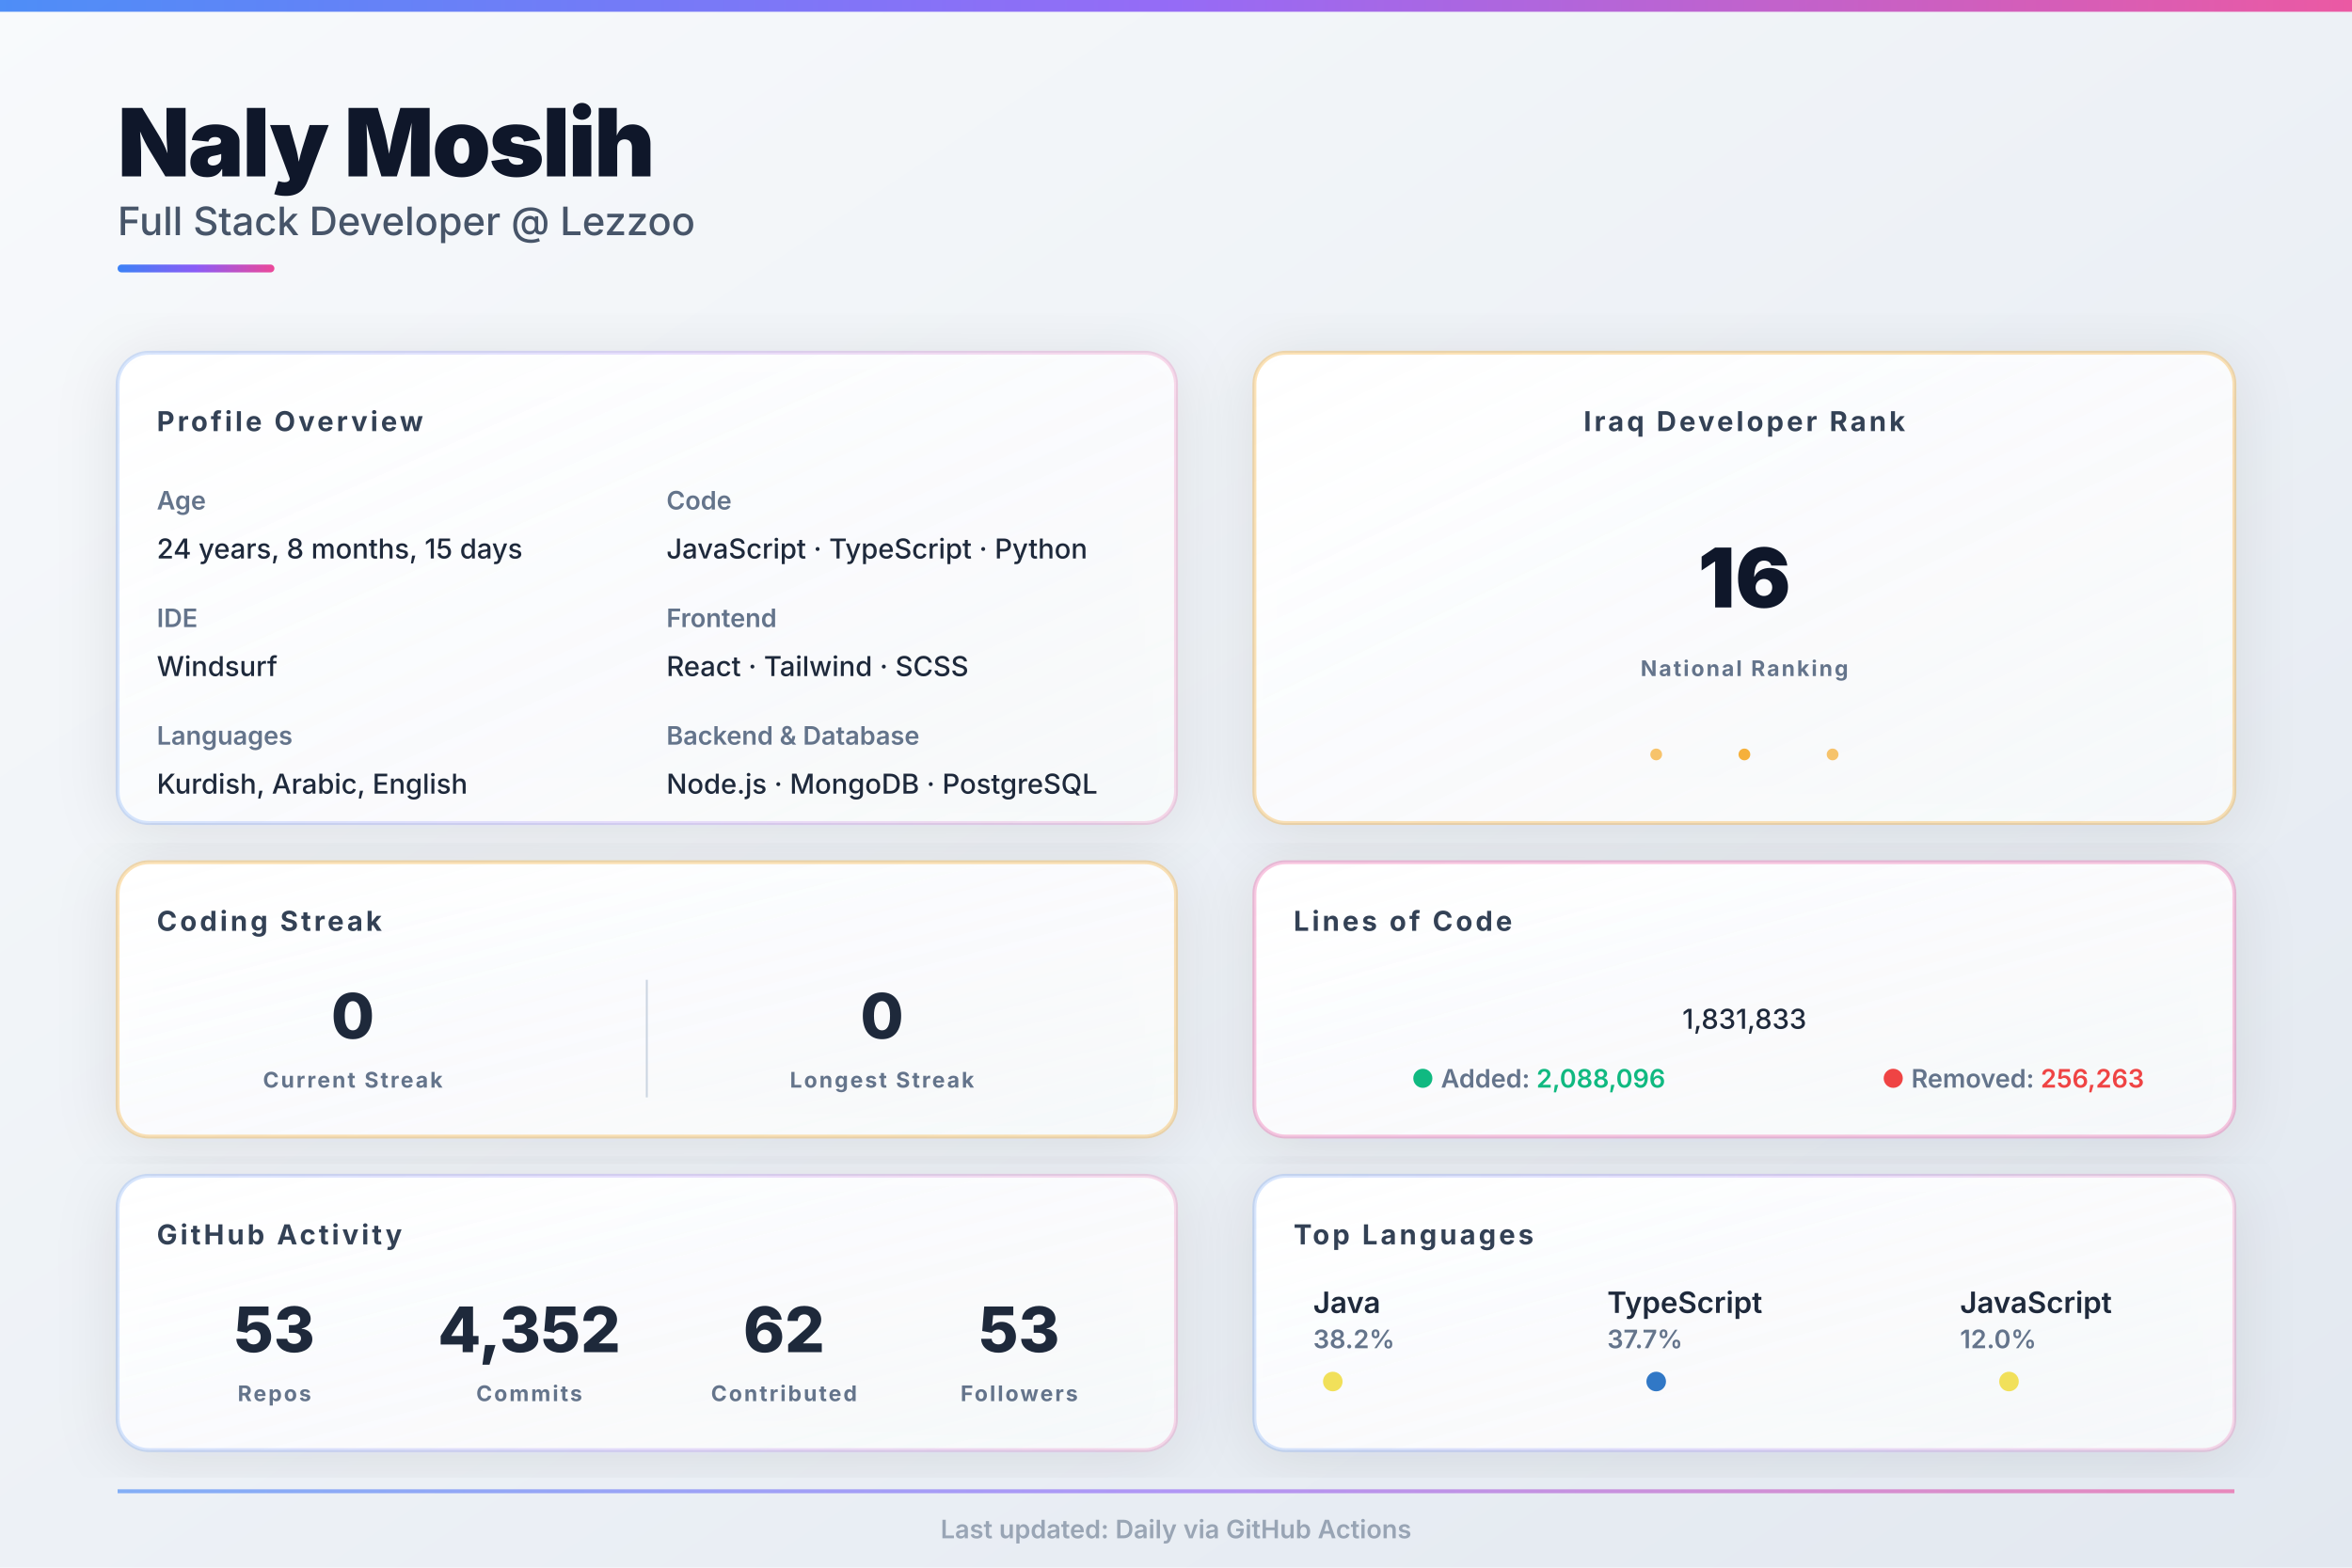
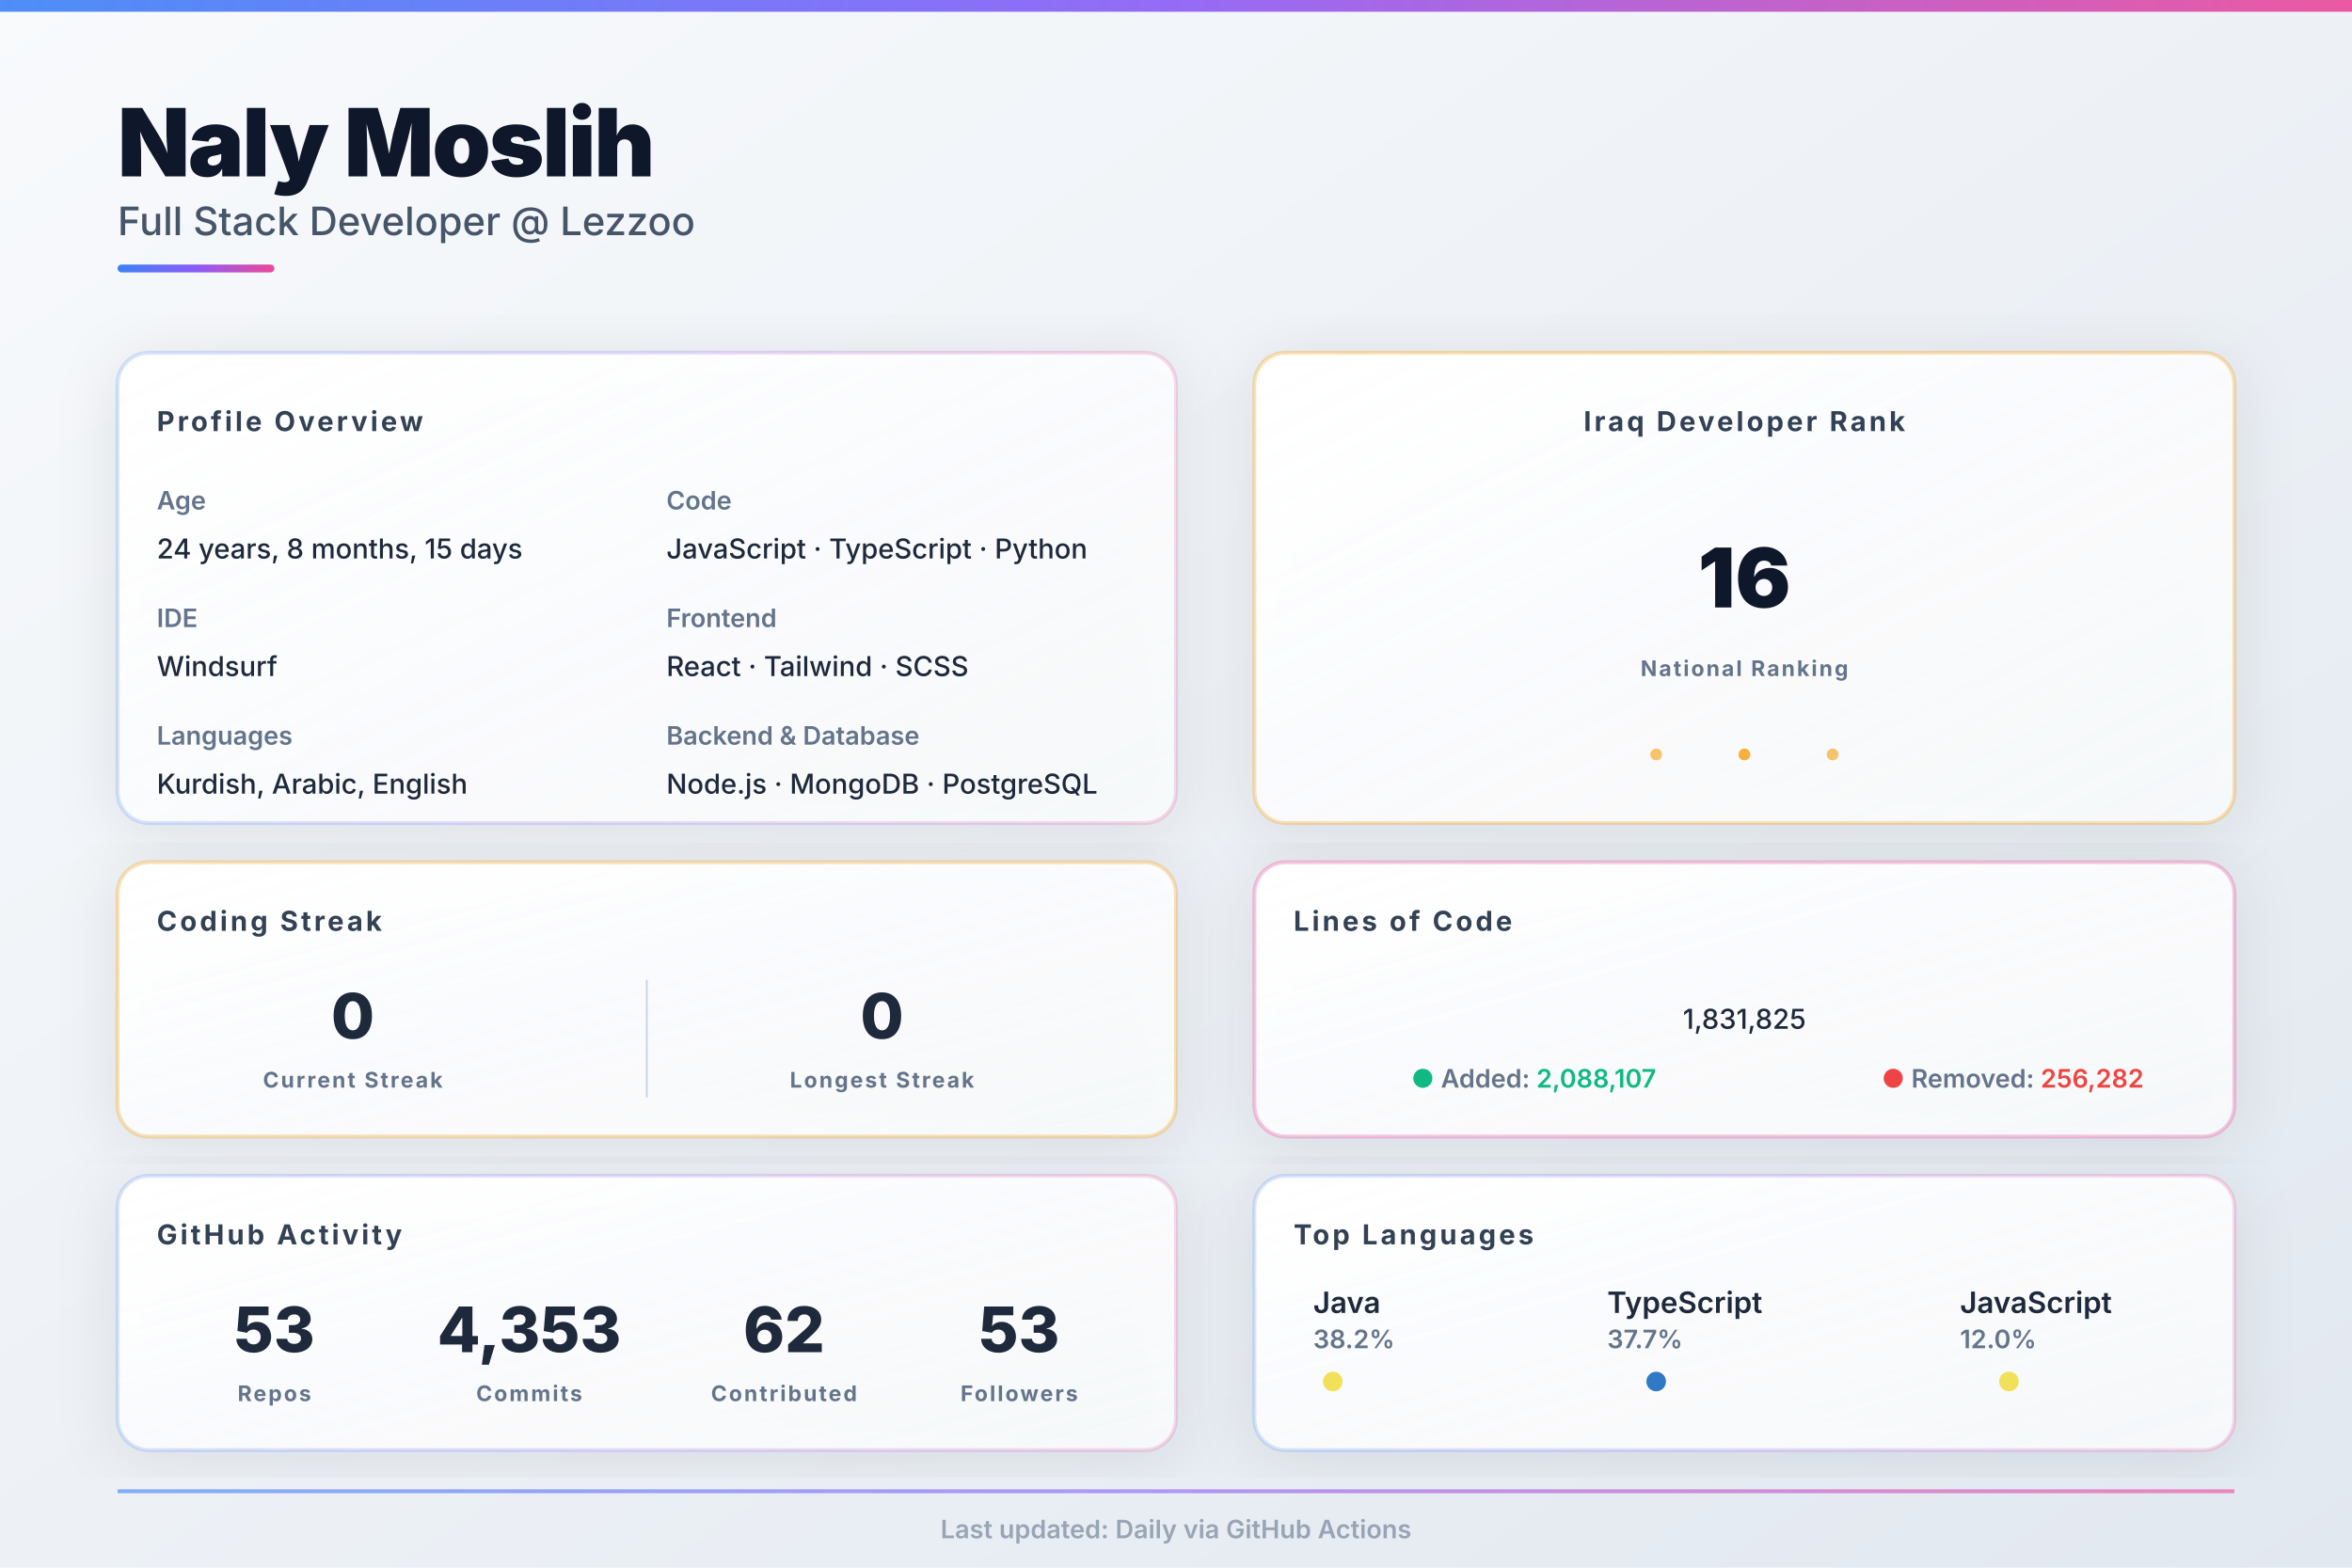
<svg xmlns="http://www.w3.org/2000/svg" width="1200px" height="800px" viewBox="0 0 1200 800">
  <defs>
    <linearGradient id="bgGrad" x1="0%" y1="0%" x2="100%" y2="100%">
      <stop offset="0%" style="stop-color:#f8fafc;stop-opacity:1" />
      <stop offset="100%" style="stop-color:#e2e8f0;stop-opacity:1" />
    </linearGradient>
    <linearGradient id="heroGrad" x1="0%" y1="0%" x2="100%" y2="0%">
      <stop offset="0%" style="stop-color:#3b82f6;stop-opacity:1" />
      <stop offset="50%" style="stop-color:#8b5cf6;stop-opacity:1" />
      <stop offset="100%" style="stop-color:#ec4899;stop-opacity:1" />
    </linearGradient>
    <linearGradient id="cardGrad1" x1="0%" y1="0%" x2="100%" y2="100%">
      <stop offset="0%" style="stop-color:#ffffff;stop-opacity:1" />
      <stop offset="100%" style="stop-color:#f8fafc;stop-opacity:0.9" />
    </linearGradient>
    <filter id="shadow">
      <feDropShadow dx="0" dy="4" stdDeviation="16" flood-opacity="0.1" flood-color="#0f172a" />
    </filter>
    <style>
    .hero-title { fill: #0f172a; font-family: 'Inter', system-ui, sans-serif; font-size: 48px; font-weight: 900; letter-spacing: -1px; }
    .hero-subtitle { fill: #475569; font-family: 'Inter', system-ui, sans-serif; font-size: 20px; font-weight: 500; }
    .section-title { fill: #334155; font-family: 'Inter', system-ui, sans-serif; font-size: 14px; font-weight: 700; text-transform: uppercase; letter-spacing: 1.5px; }
    .label { fill: #64748b; font-family: 'Inter', system-ui, sans-serif; font-size: 13px; font-weight: 600; }
    .value { fill: #1e293b; font-family: 'Inter', system-ui, sans-serif; font-size: 14px; font-weight: 500; }
    .stat-huge { fill: #0f172a; font-family: 'Inter', system-ui, sans-serif; font-size: 42px; font-weight: 900; }
    .stat-big { fill: #1e293b; font-family: 'Inter', system-ui, sans-serif; font-size: 32px; font-weight: 800; }
    .stat-label { fill: #64748b; font-family: 'Inter', system-ui, sans-serif; font-size: 11px; font-weight: 700; text-transform: uppercase; letter-spacing: 1px; }
    .lang-name { fill: #1e293b; font-family: 'Inter', system-ui, sans-serif; font-size: 15px; font-weight: 600; }
    .lang-pct { fill: #64748b; font-family: 'Inter', system-ui, sans-serif; font-size: 13px; font-weight: 600; }
  </style>
  </defs>
  <rect width="1200" height="800" fill="url(#bgGrad)" />
  <rect x="0" y="0" width="1200" height="6" fill="url(#heroGrad)" opacity="0.9" />
  <g id="hero">
    <text x="60" y="90" class="hero-title">Naly Moslih</text>
    <text x="60" y="120" class="hero-subtitle">Full Stack Developer @ Lezzoo</text>
    <rect x="60" y="135" width="80" height="4" fill="url(#heroGrad)" rx="2" />
  </g>
  <g id="main-grid">
    <g id="left-column">
      <g id="profile-info">
        <rect x="60" y="180" width="540" height="240" fill="url(#cardGrad1)" rx="16" filter="url(#shadow)" />
        <rect x="60" y="180" width="540" height="240" fill="none" stroke="url(#heroGrad)" stroke-width="2" rx="16" opacity="0.2" />
        <text x="80" y="220" class="section-title">Profile Overview</text>
        <text x="80" y="260" class="label">Age</text>
        <text x="80" y="285" class="value" id="age_data">24 years, 8 months, 15 days</text>
        <text x="80" y="320" class="label">IDE</text>
        <text x="80" y="345" class="value">Windsurf</text>
        <text x="80" y="380" class="label">Languages</text>
        <text x="80" y="405" class="value">Kurdish, Arabic, English</text>
        <text x="340" y="260" class="label">Code</text>
        <text x="340" y="285" class="value">JavaScript · TypeScript · Python</text>
        <text x="340" y="320" class="label">Frontend</text>
        <text x="340" y="345" class="value">React · Tailwind · SCSS</text>
        <text x="340" y="380" class="label">Backend &amp; Database</text>
        <text x="340" y="405" class="value">Node.js · MongoDB · PostgreSQL</text>
      </g>
      <g id="streak-stats">
        <rect x="60" y="440" width="540" height="140" fill="url(#cardGrad1)" rx="16" filter="url(#shadow)" />
        <rect x="60" y="440" width="540" height="140" fill="none" stroke="#f59e0b" stroke-width="2" rx="16" opacity="0.3" />
        <text x="80" y="475" class="section-title">Coding Streak</text>
        <g id="current-streak">
          <text x="180" y="530" text-anchor="middle" class="stat-big" id="current_streak" fill="#f59e0b">0</text>
          <text x="180" y="555" text-anchor="middle" class="stat-label">Current Streak</text>
        </g>
        <line x1="330" y1="500" x2="330" y2="560" stroke="#cbd5e1" stroke-width="1" />
        <g id="longest-streak">
          <text x="450" y="530" text-anchor="middle" class="stat-big" id="longest_streak" fill="#3b82f6">0</text>
          <text x="450" y="555" text-anchor="middle" class="stat-label">Longest Streak</text>
        </g>
      </g>
      <g id="github-stats">
        <rect x="60" y="600" width="540" height="140" fill="url(#cardGrad1)" rx="16" filter="url(#shadow)" />
        <rect x="60" y="600" width="540" height="140" fill="none" stroke="url(#heroGrad)" stroke-width="2" rx="16" opacity="0.2" />
        <text x="80" y="635" class="section-title">GitHub Activity</text>
        <g id="stat-repos">
          <text x="140" y="690" text-anchor="middle" class="stat-big" id="repo_data" fill="#3b82f6">53</text>
          <text x="140" y="715" text-anchor="middle" class="stat-label">Repos</text>
        </g>
        <g id="stat-commits">
-           <text x="270" y="690" text-anchor="middle" class="stat-big" id="commit_data" fill="#8b5cf6">4,352</text>
+           <text x="270" y="690" text-anchor="middle" class="stat-big" id="commit_data" fill="#8b5cf6">4,353</text>
          <text x="270" y="715" text-anchor="middle" class="stat-label">Commits</text>
        </g>
        <g id="stat-contrib">
          <text x="400" y="690" text-anchor="middle" class="stat-big" id="contrib_data" fill="#ec4899">62</text>
          <text x="400" y="715" text-anchor="middle" class="stat-label">Contributed</text>
        </g>
        <g id="stat-followers">
          <text x="520" y="690" text-anchor="middle" class="stat-big" id="follower_data" fill="#10b981">53</text>
          <text x="520" y="715" text-anchor="middle" class="stat-label">Followers</text>
        </g>
      </g>
    </g>
    <g id="right-column">
      <g id="iraq-rank">
        <rect x="640" y="180" width="500" height="240" fill="url(#cardGrad1)" rx="16" filter="url(#shadow)" />
        <rect x="640" y="180" width="500" height="240" fill="none" stroke="#f59e0b" stroke-width="2" rx="16" opacity="0.3" />
        <text x="890" y="220" text-anchor="middle" class="section-title" fill="#f59e0b">Iraq Developer Rank</text>
        <text x="890" y="310" text-anchor="middle" class="stat-huge" id="rank_data" fill="url(#heroGrad)">16</text>
        <text x="890" y="345" text-anchor="middle" class="stat-label">National Ranking</text>
        <circle cx="845" cy="385" r="3" fill="#f59e0b" opacity="0.6" />
        <circle cx="890" cy="385" r="3" fill="#f59e0b" opacity="0.8" />
        <circle cx="935" cy="385" r="3" fill="#f59e0b" opacity="0.6" />
      </g>
      <g id="loc-card">
        <rect x="640" y="440" width="500" height="140" fill="url(#cardGrad1)" rx="16" filter="url(#shadow)" />
        <rect x="640" y="440" width="500" height="140" fill="none" stroke="#ec4899" stroke-width="2" rx="16" opacity="0.3" />
        <text x="660" y="475" class="section-title">Lines of Code</text>
-         <text x="890" y="525" text-anchor="middle" class="value" font-size="28px" font-weight="700" id="loc_data" fill="#ec4899">1,831,833</text>
+         <text x="890" y="525" text-anchor="middle" class="value" font-size="28px" font-weight="700" id="loc_data" fill="#ec4899">1,831,825</text>
        <text x="720" y="555" class="label" font-size="11px">
          <tspan fill="#10b981">●</tspan>
          <tspan fill="#64748b">Added: </tspan>
-           <tspan fill="#10b981" font-weight="600" id="loc_add">2,088,096</tspan>
+           <tspan fill="#10b981" font-weight="600" id="loc_add">2,088,107</tspan>
        </text>
        <text x="960" y="555" class="label" font-size="11px">
          <tspan fill="#ef4444">●</tspan>
          <tspan fill="#64748b">Removed: </tspan>
-           <tspan fill="#ef4444" font-weight="600" id="loc_del">256,263</tspan>
+           <tspan fill="#ef4444" font-weight="600" id="loc_del">256,282</tspan>
        </text>
      </g>
      <g id="languages">
        <rect x="640" y="600" width="500" height="140" fill="url(#cardGrad1)" rx="16" filter="url(#shadow)" />
        <rect x="640" y="600" width="500" height="140" fill="none" stroke="url(#heroGrad)" stroke-width="2" rx="16" opacity="0.2" />
        <text x="660" y="635" class="section-title">Top Languages</text>
        <g id="lang-row">
          <g transform="translate(670, 670)">
            <text x="0" y="0" class="lang-name" id="lang1_name" font-size="13px">Java</text>
            <text x="0" y="18" class="lang-pct" id="lang1_pct" font-size="12px">38.2%</text>
            <circle cx="10" cy="35" r="5" fill="#f1e05a" />
          </g>
          <g transform="translate(820, 670)">
            <text x="0" y="0" class="lang-name" id="lang2_name" font-size="13px">TypeScript</text>
            <text x="0" y="18" class="lang-pct" id="lang2_pct" font-size="12px">37.7%</text>
            <circle cx="25" cy="35" r="5" fill="#3178c6" />
          </g>
          <g transform="translate(1000, 670)">
            <text x="0" y="0" class="lang-name" id="lang3_name" font-size="13px">JavaScript</text>
            <text x="0" y="18" class="lang-pct" id="lang3_pct" font-size="12px">12.0%</text>
            <circle cx="25" cy="35" r="5" fill="#f1e05a" />
          </g>
        </g>
      </g>
    </g>
  </g>
  <g id="footer-bar" opacity="0.6">
    <rect x="60" y="760" width="1080" height="2" fill="url(#heroGrad)" />
    <text x="600" y="785" text-anchor="middle" class="label" font-size="11px" fill="#64748b">
    Last updated: Daily via GitHub Actions
  </text>
  </g>
</svg>
